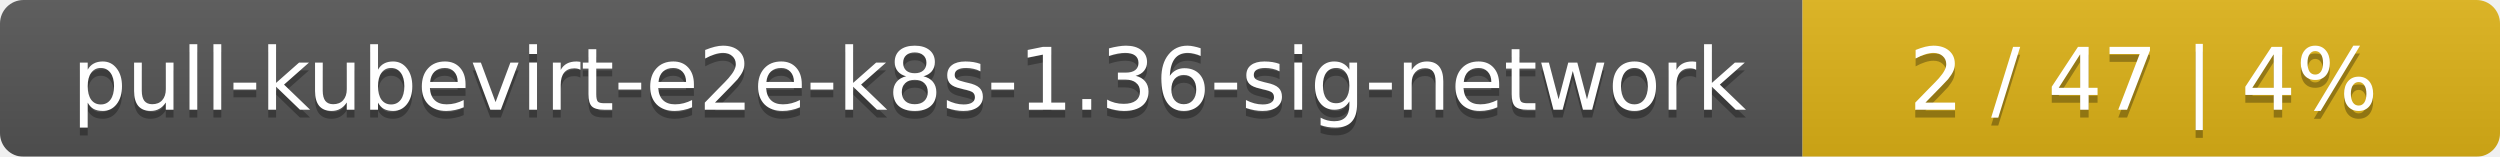
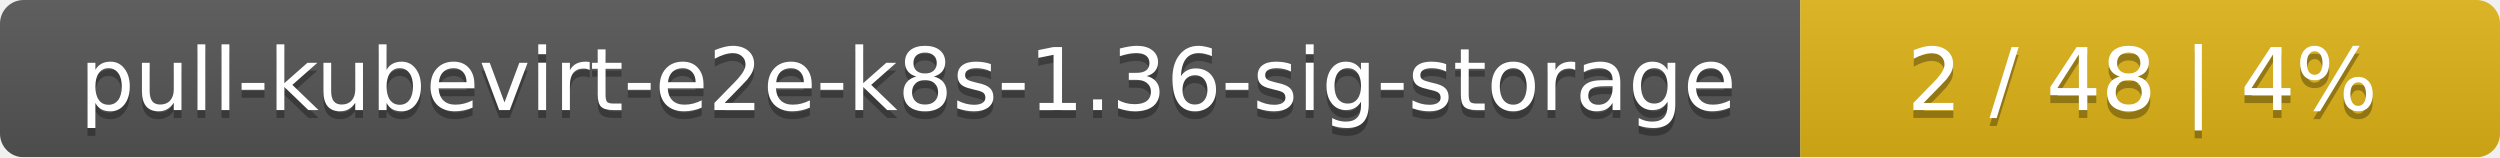
- <svg xmlns="http://www.w3.org/2000/svg" width="319" height="20">
+ <svg xmlns="http://www.w3.org/2000/svg" width="318" height="20">
  <linearGradient id="smooth" x2="0" y2="100%">
    <stop offset="0" stop-color="#bbb" stop-opacity=".1" />
    <stop offset="1" stop-opacity=".1" />
  </linearGradient>
  <mask id="round">
-     <rect width="319" height="20" rx="3" fill="#fff" />
+     <rect width="318" height="20" rx="3" fill="#fff" />
  </mask>
  <g mask="url(#round)">
-     <rect width="230" height="20" fill="#555" />
-     <rect x="230" width="89" height="20" fill="#dfb317" />
-     <rect width="319" height="20" fill="url(#smooth)" />
+     <rect width="229" height="20" fill="#555" />
+     <rect x="229" width="89" height="20" fill="#dfb317" />
+     <rect width="318" height="20" fill="url(#smooth)" />
  </g>
  <g fill="#fff" text-anchor="middle" font-family="DejaVu Sans,Verdana,Geneva,sans-serif" font-size="11">
-     <text x="116" y="15" fill="#010101" fill-opacity=".3">pull-kubevirt-e2e-k8s-1.36-sig-network</text>
-     <text x="116" y="14">pull-kubevirt-e2e-k8s-1.36-sig-network</text>
-     <text x="273.5" y="15" fill="#010101" fill-opacity=".3">2 / 47    |    4%</text>
-     <text x="273.5" y="14">2 / 47    |    4%</text>
+     <text x="115.5" y="15" fill="#010101" fill-opacity=".3">pull-kubevirt-e2e-k8s-1.36-sig-storage</text>
+     <text x="115.5" y="14">pull-kubevirt-e2e-k8s-1.36-sig-storage</text>
+     <text x="272.5" y="15" fill="#010101" fill-opacity=".3">2 / 48    |    4%</text>
+     <text x="272.5" y="14">2 / 48    |    4%</text>
  </g>
</svg>
